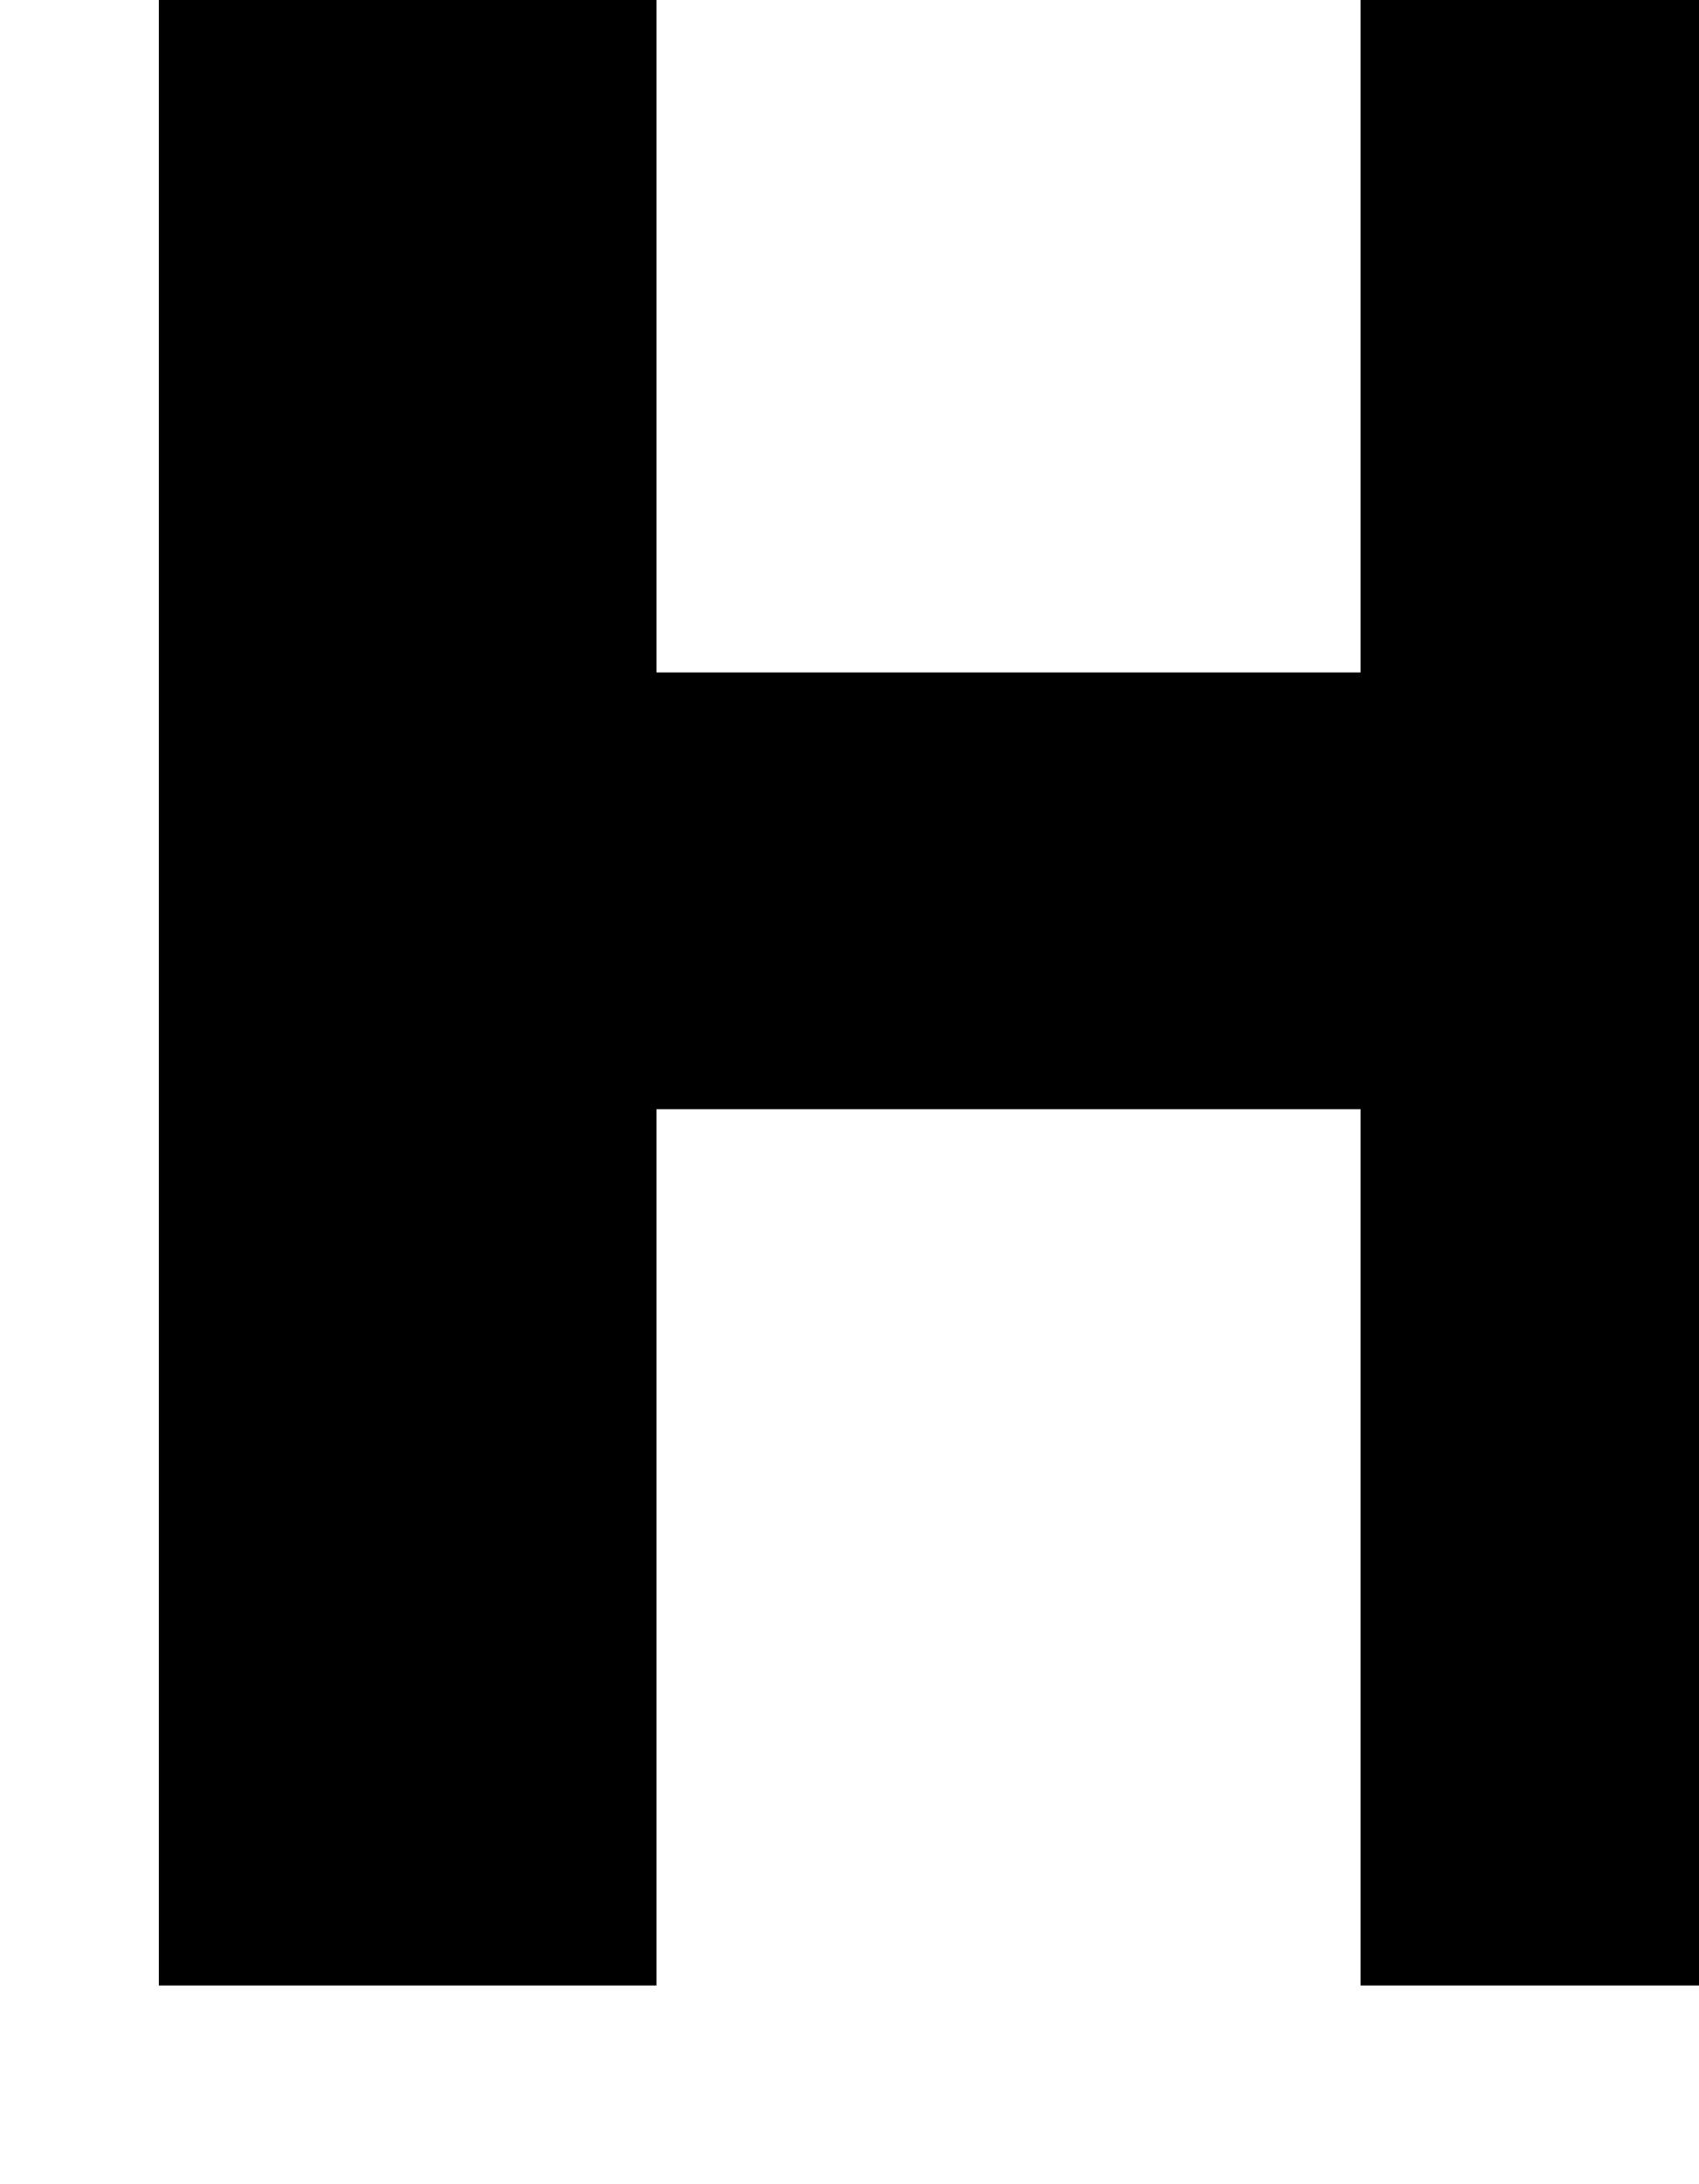
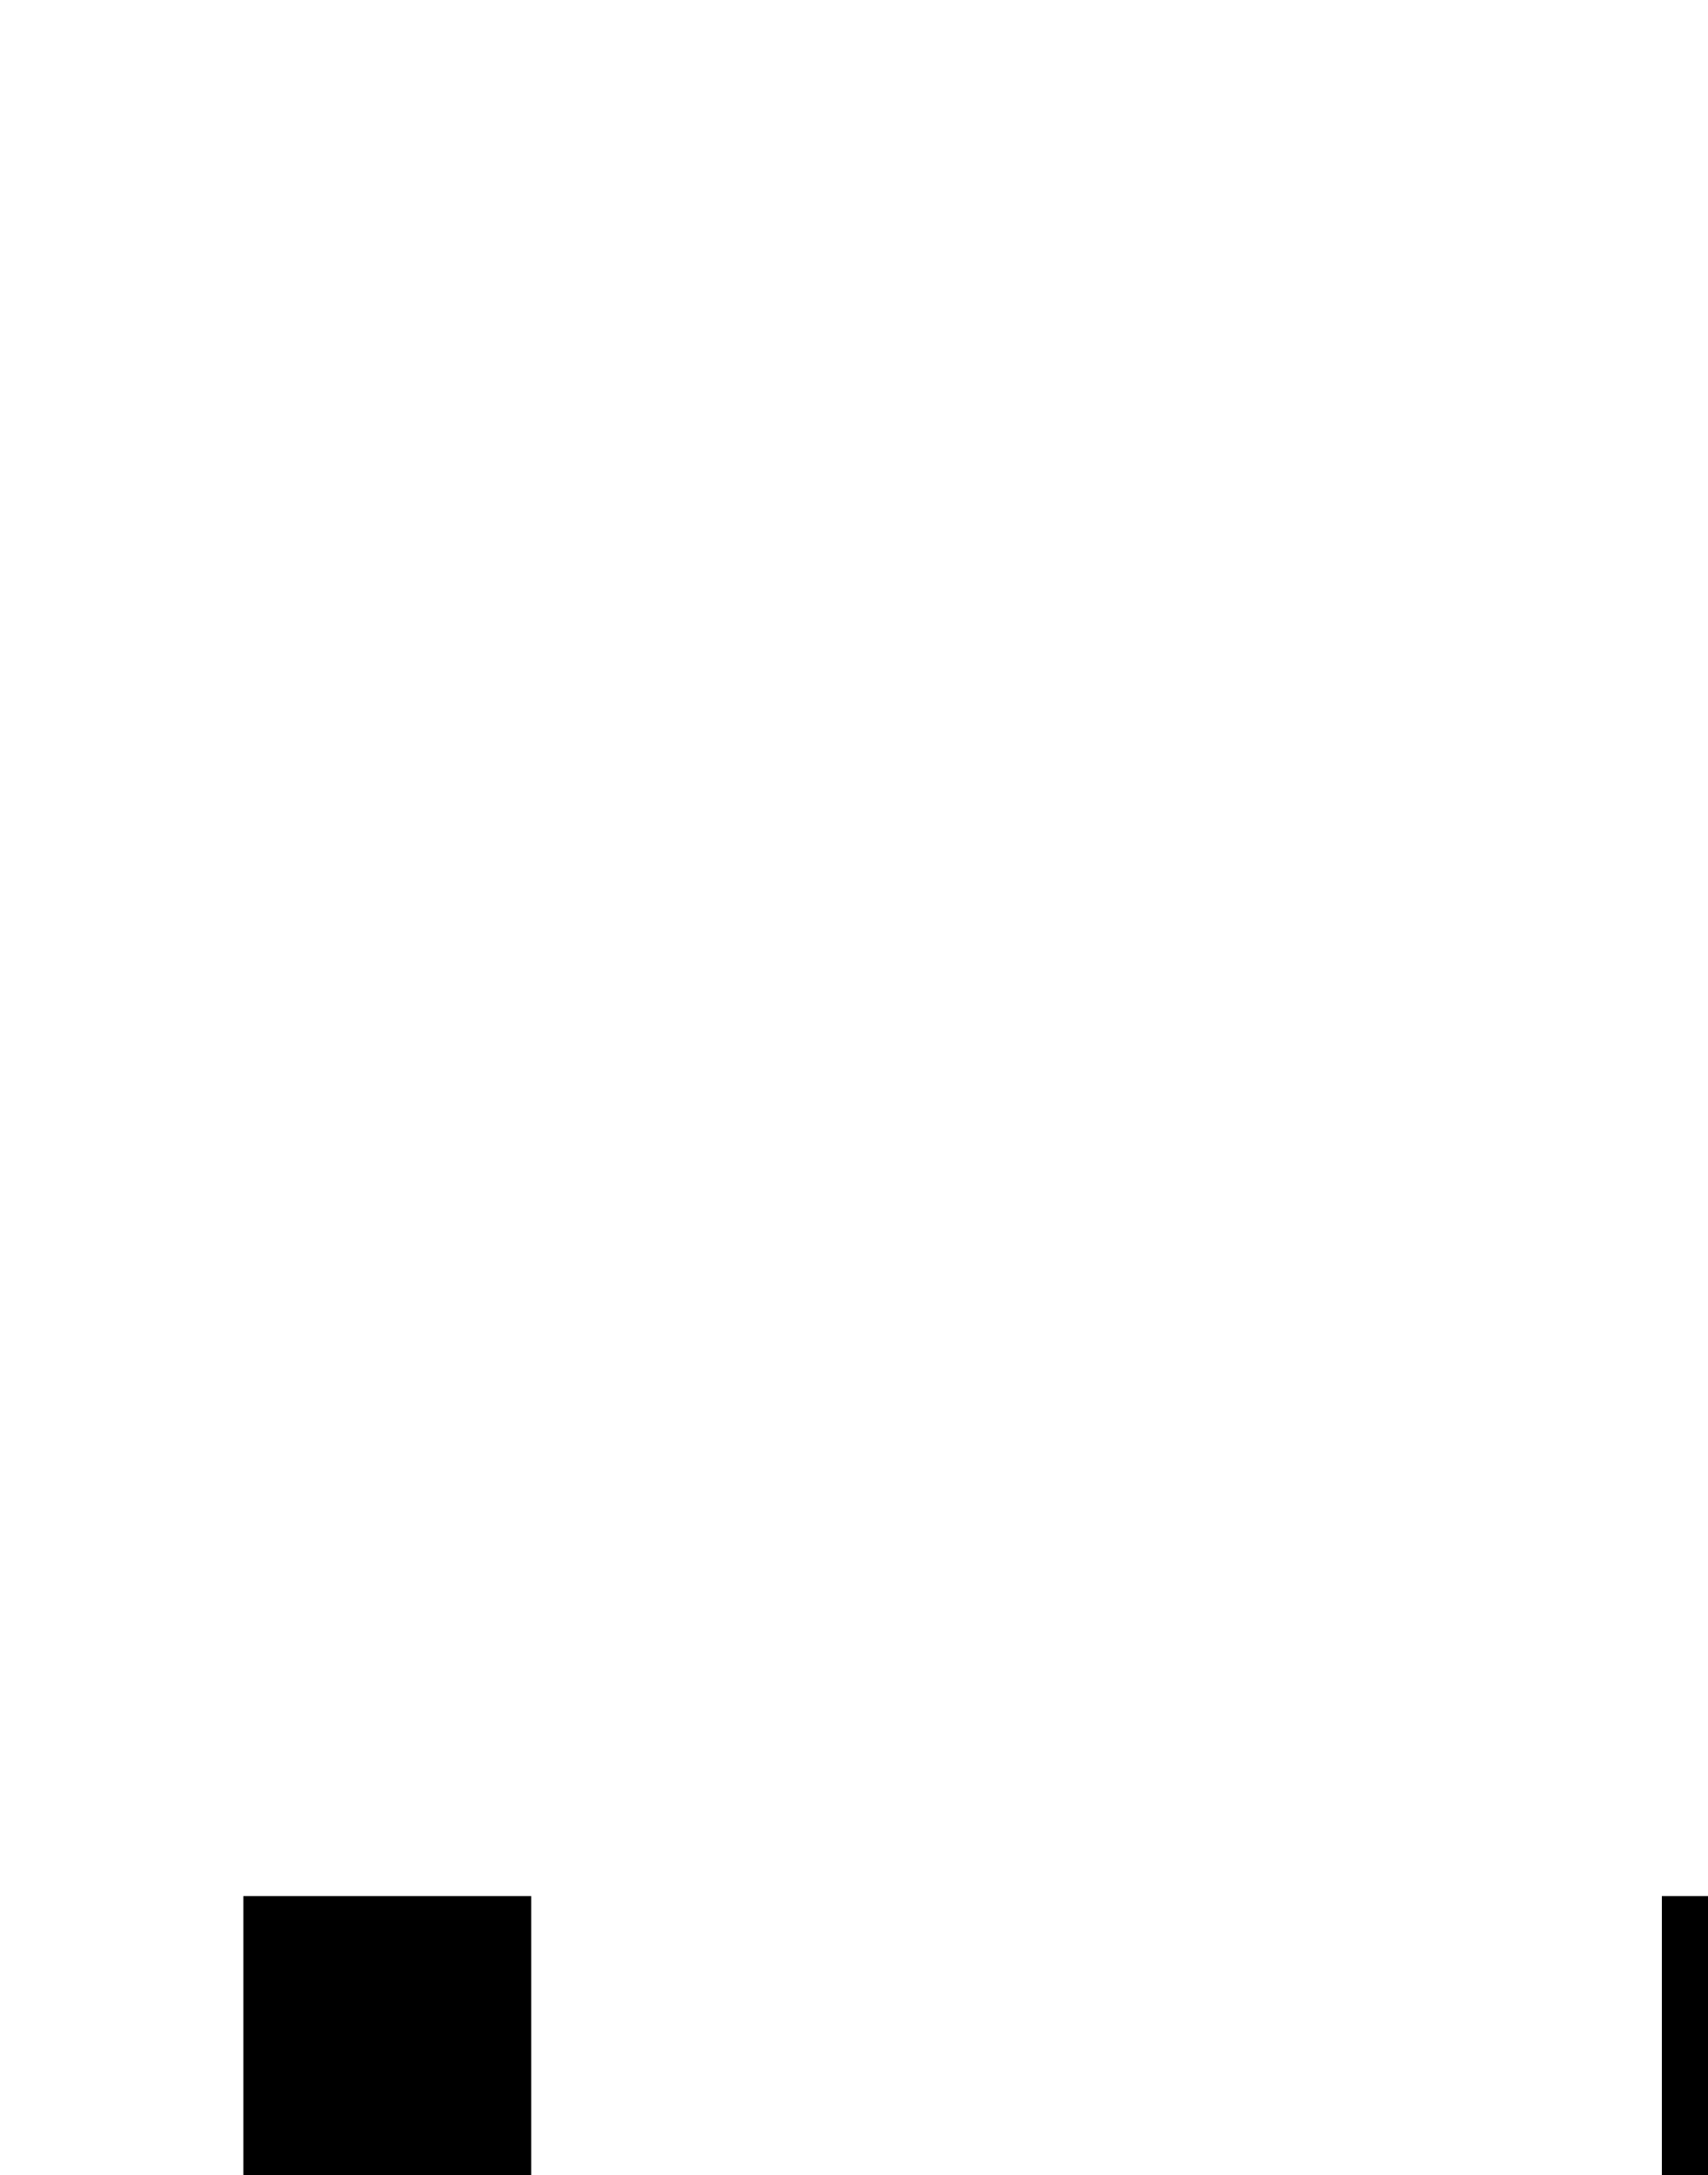
- <svg xmlns="http://www.w3.org/2000/svg" version="1.1">
-   <path transform="scale(0.01, -0.01) translate(0, -750)" d="M248 331v-331h-188v825h188v-329h266v329h188v-825h-188v331h-266z" />
+ <svg xmlns="http://www.w3.org/2000/svg" fill-opacity="1" color-rendering="auto" color-interpolation="auto" text-rendering="auto" stroke="black" stroke-linecap="square" stroke-miterlimit="10" shape-rendering="auto" stroke-opacity="1" fill="black" stroke-dasharray="none" font-weight="normal" stroke-width="1" font-family="'Dialog'" font-style="normal" stroke-linejoin="miter" font-size="12" stroke-dashoffset="0" image-rendering="auto">
+   <defs id="genericDefs" />
+   <g>
+     <g>
+       <path d="M184.922 385.875 L157.5 385.875 L157.5 288.844 L50.344 288.844 L50.344 385.875 L23.062 385.875 L23.062 179.719 L50.344 179.719 L50.344 264.375 L157.5 264.375 L157.5 179.719 L184.922 179.719 L184.922 385.875 Z" stroke="none" />
+     </g>
+   </g>
</svg>
